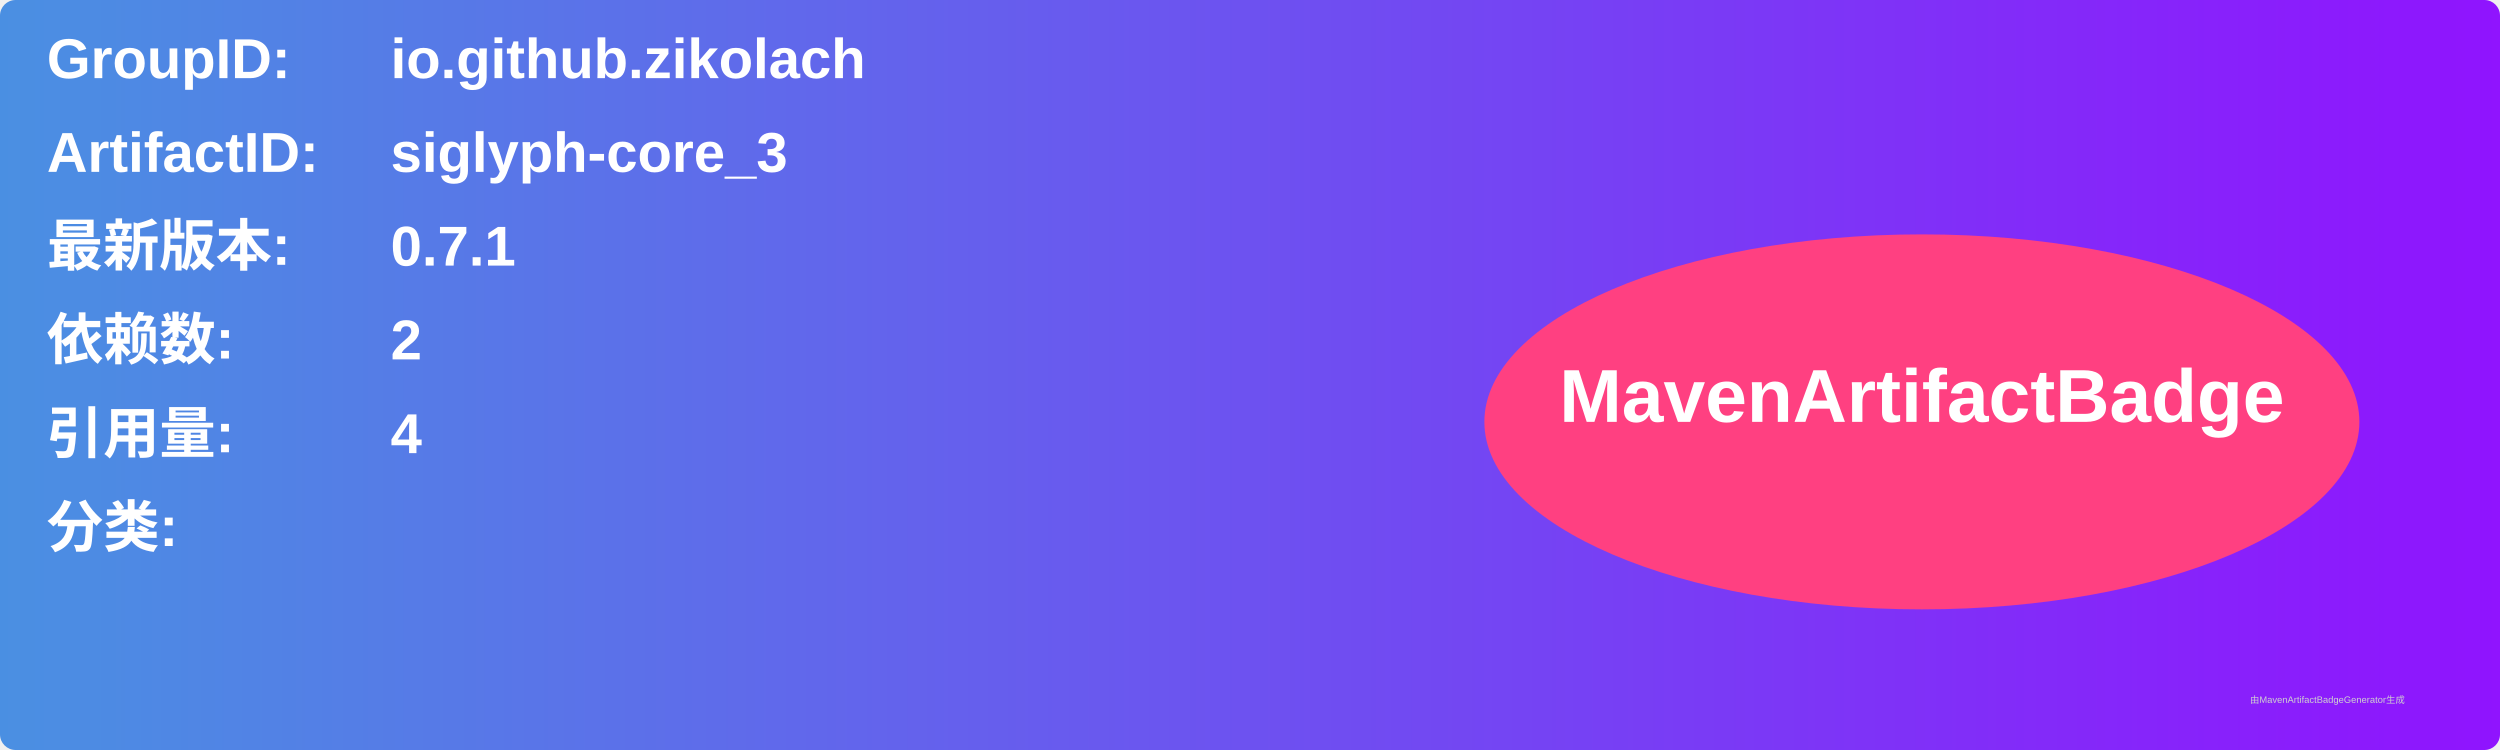
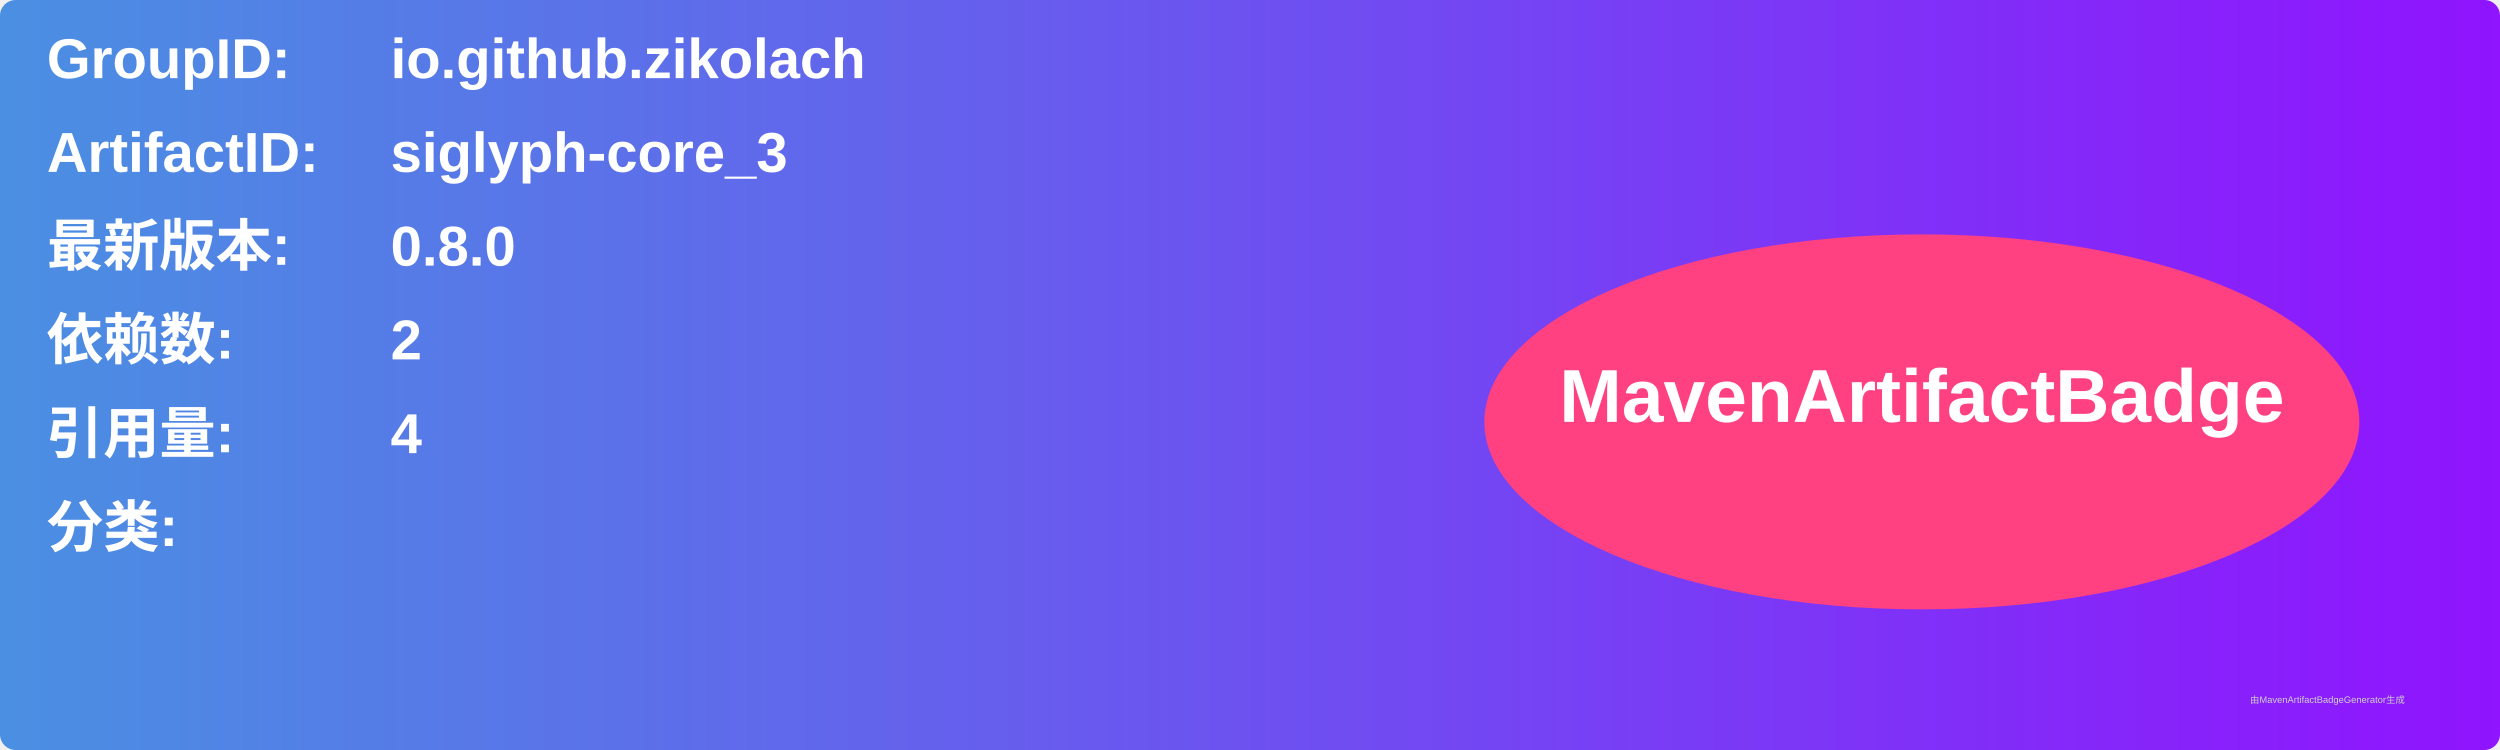
<svg xmlns="http://www.w3.org/2000/svg" width="800" height="240" viewBox="0 0 800 240">
  <linearGradient id="grad" x1="0%" y1="0%" x2="100%" y2="0%">
    <stop offset="0%" stop-color="#4a90e2" />
    <stop offset="100%" stop-color="#9013fe" />
  </linearGradient>
  <rect width="100%" height="100%" rx="5" ry="5" fill="url(#grad)" />
  <g transform="translate(15, 15)">
    <text x="0" y="10" font-family="Arial" font-size="18" fill="white" font-weight="bold" width="260">GroupID:</text>
    <text x="110" y="10" font-family="Arial" font-size="18" fill="white" font-weight="bold" width="460">io.github.zikolach</text>
    <text x="0" y="40" font-family="Arial" font-size="18" fill="white" font-weight="bold" width="260">ArtifactID:</text>
    <text x="110" y="40" font-family="Arial" font-size="18" fill="white" font-weight="bold" width="460">siglyph-core_3</text>
    <text x="0" y="70" font-family="Arial" font-size="18" fill="white" font-weight="bold">最新版本:</text>
    <text x="110" y="70" font-family="Arial" font-size="18" fill="white" font-weight="bold">
-       <tspan font-weight="bold">0.7.1</tspan>
+       <tspan font-weight="bold">0.8.0</tspan>
    </text>
    <text x="0" y="100" font-family="Arial" font-size="18" fill="white" font-weight="bold">依赖数: </text>
    <text x="110" y="100" font-family="Arial" font-size="18" fill="white">
      <tspan font-weight="bold">2</tspan>
    </text>
    <text x="0" y="130" font-family="Arial" font-size="18" fill="white" font-weight="bold">引用量: </text>
    <text x="110" y="130" font-family="Arial" font-size="18" fill="white">
      <tspan font-weight="bold">4</tspan>
    </text>
    <text x="0" y="160" font-family="Arial" font-size="18" fill="white" font-weight="bold">分类:</text>
    <text x="10" y="190" font-family="Arial" font-size="10" fill="white">
      <tspan font-weight="bold" />
    </text>
    <ellipse cx="600" cy="120" rx="140" ry="60" fill="#ff4081" />
    <text x="600" y="120" text-anchor="middle" font-family="Arial" font-size="24" fill="white" font-weight="bold">MavenArtifactBadge</text>
  </g>
  <text x="720" y="225" font-family="Arial" font-size="3" fill="#d0d0d0">由MavenArtifactBadgeGenerator生成</text>
</svg>
